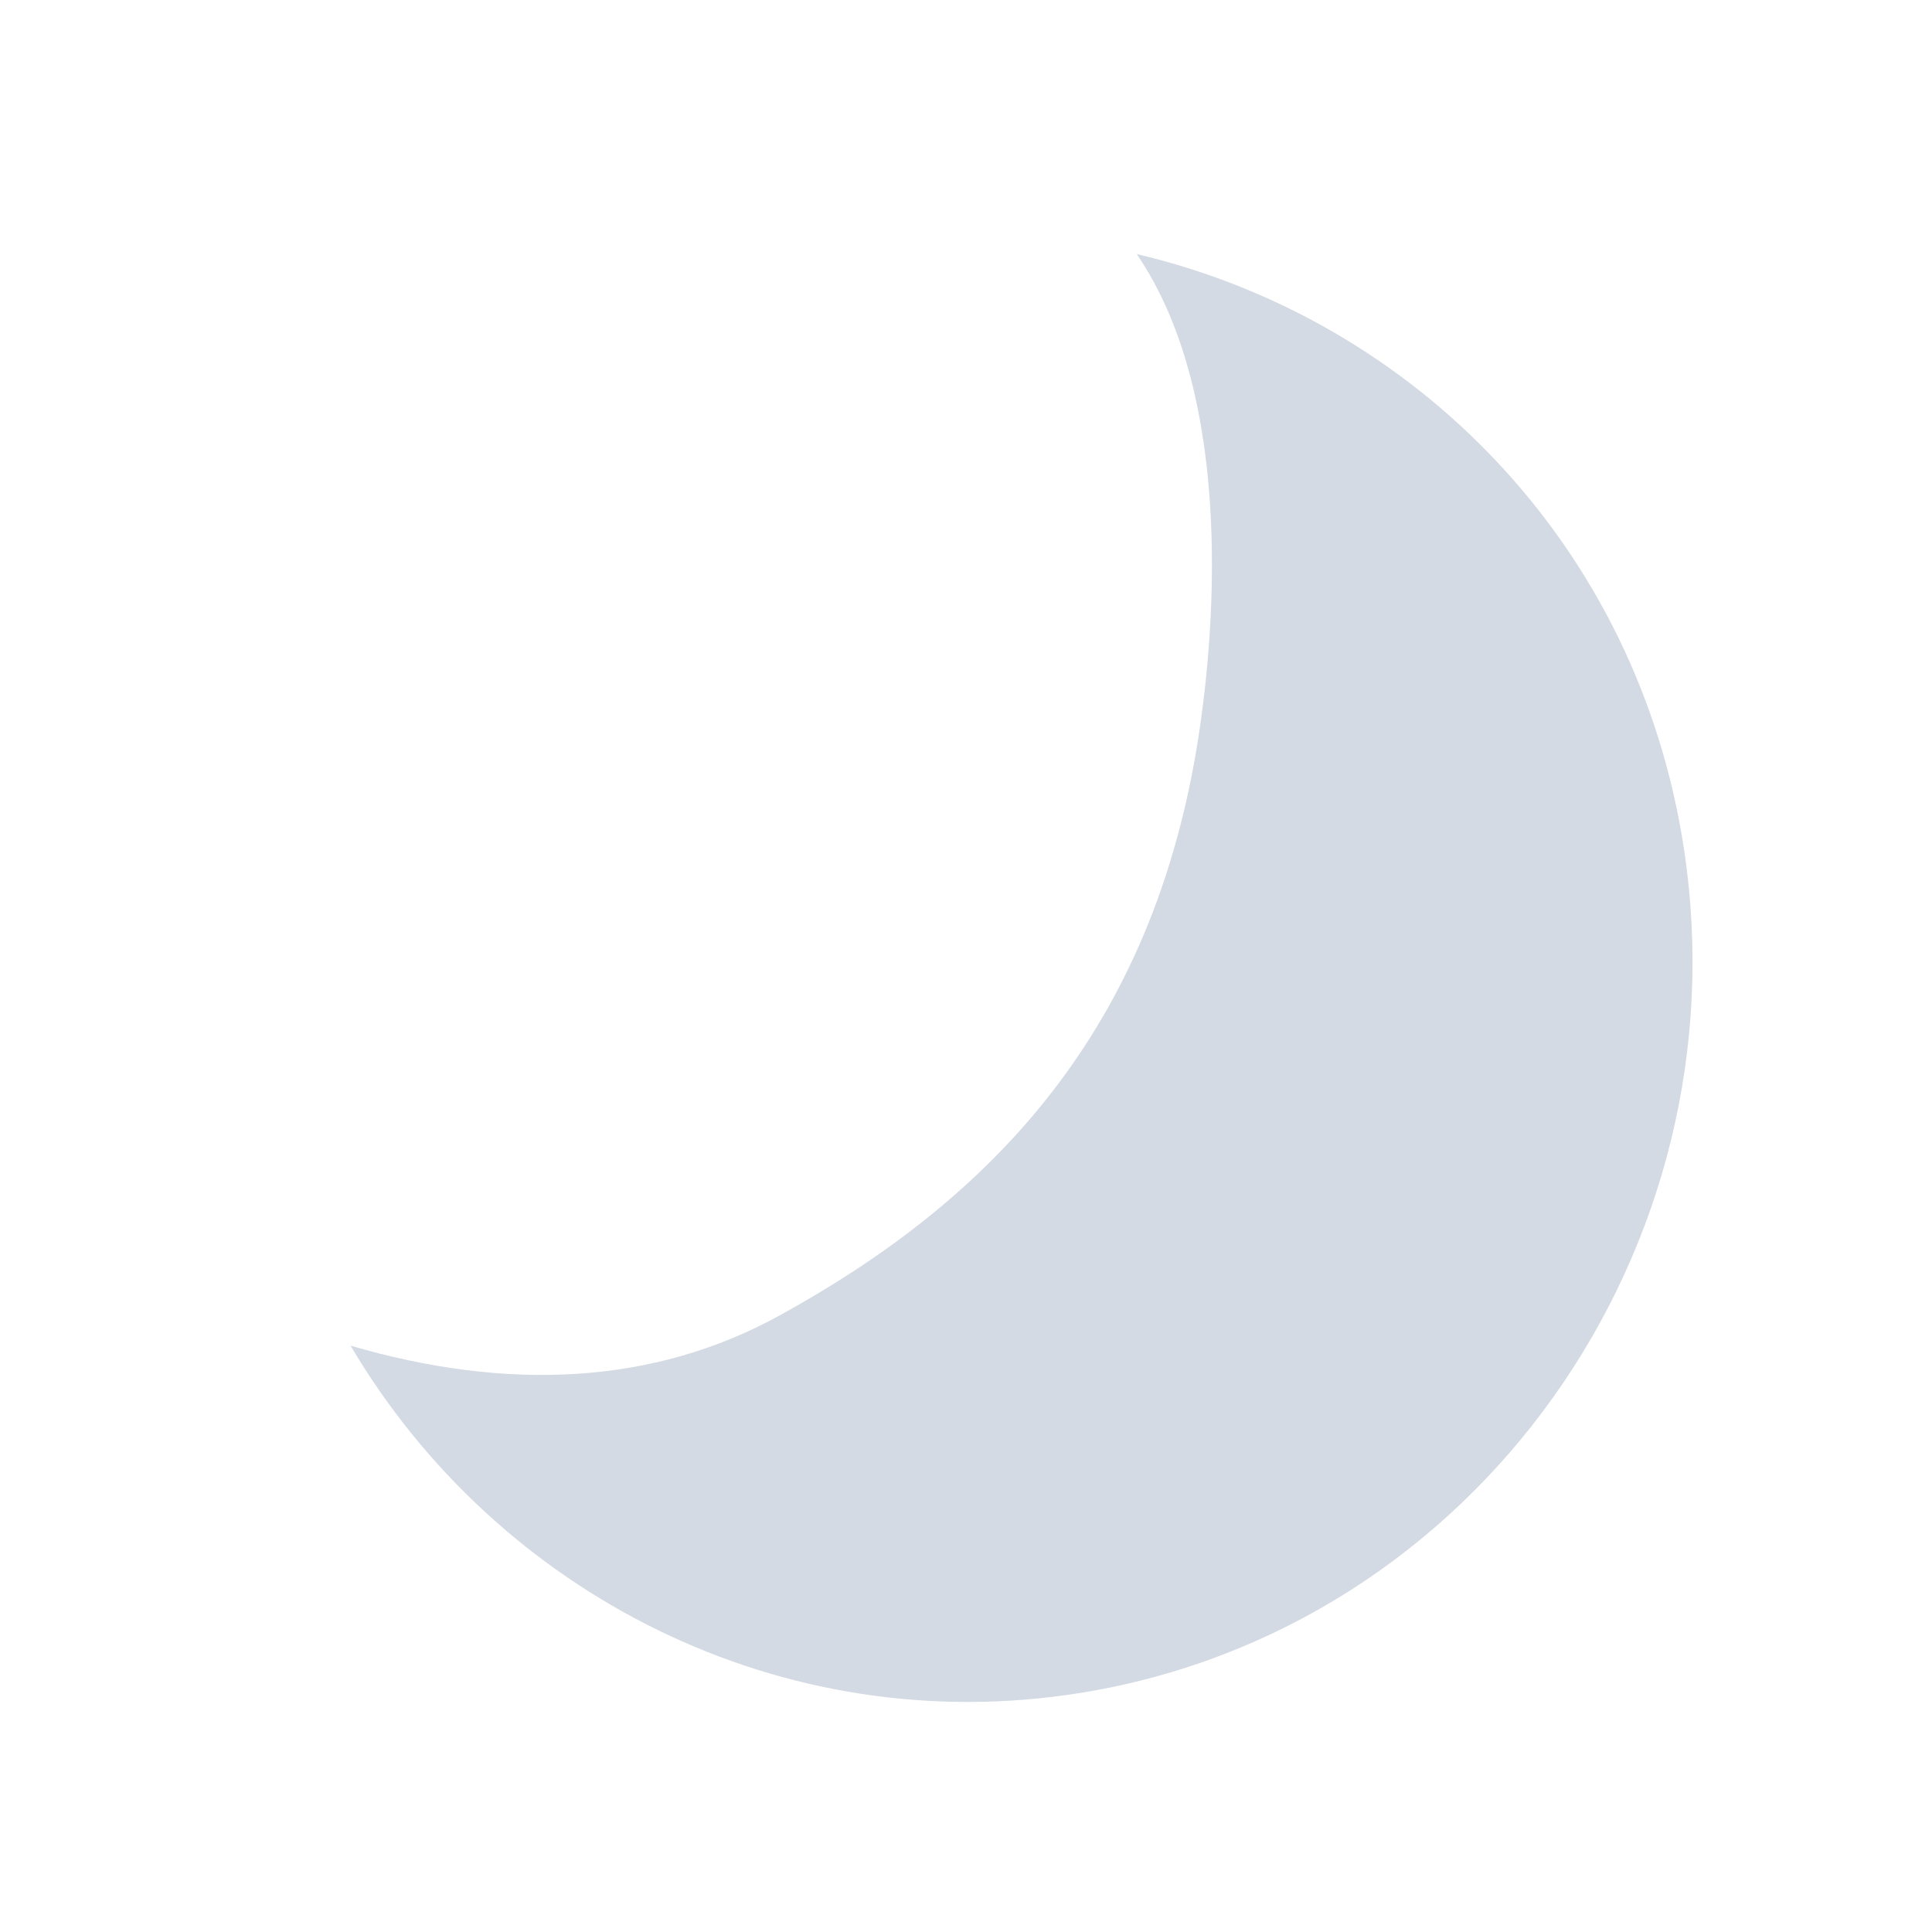
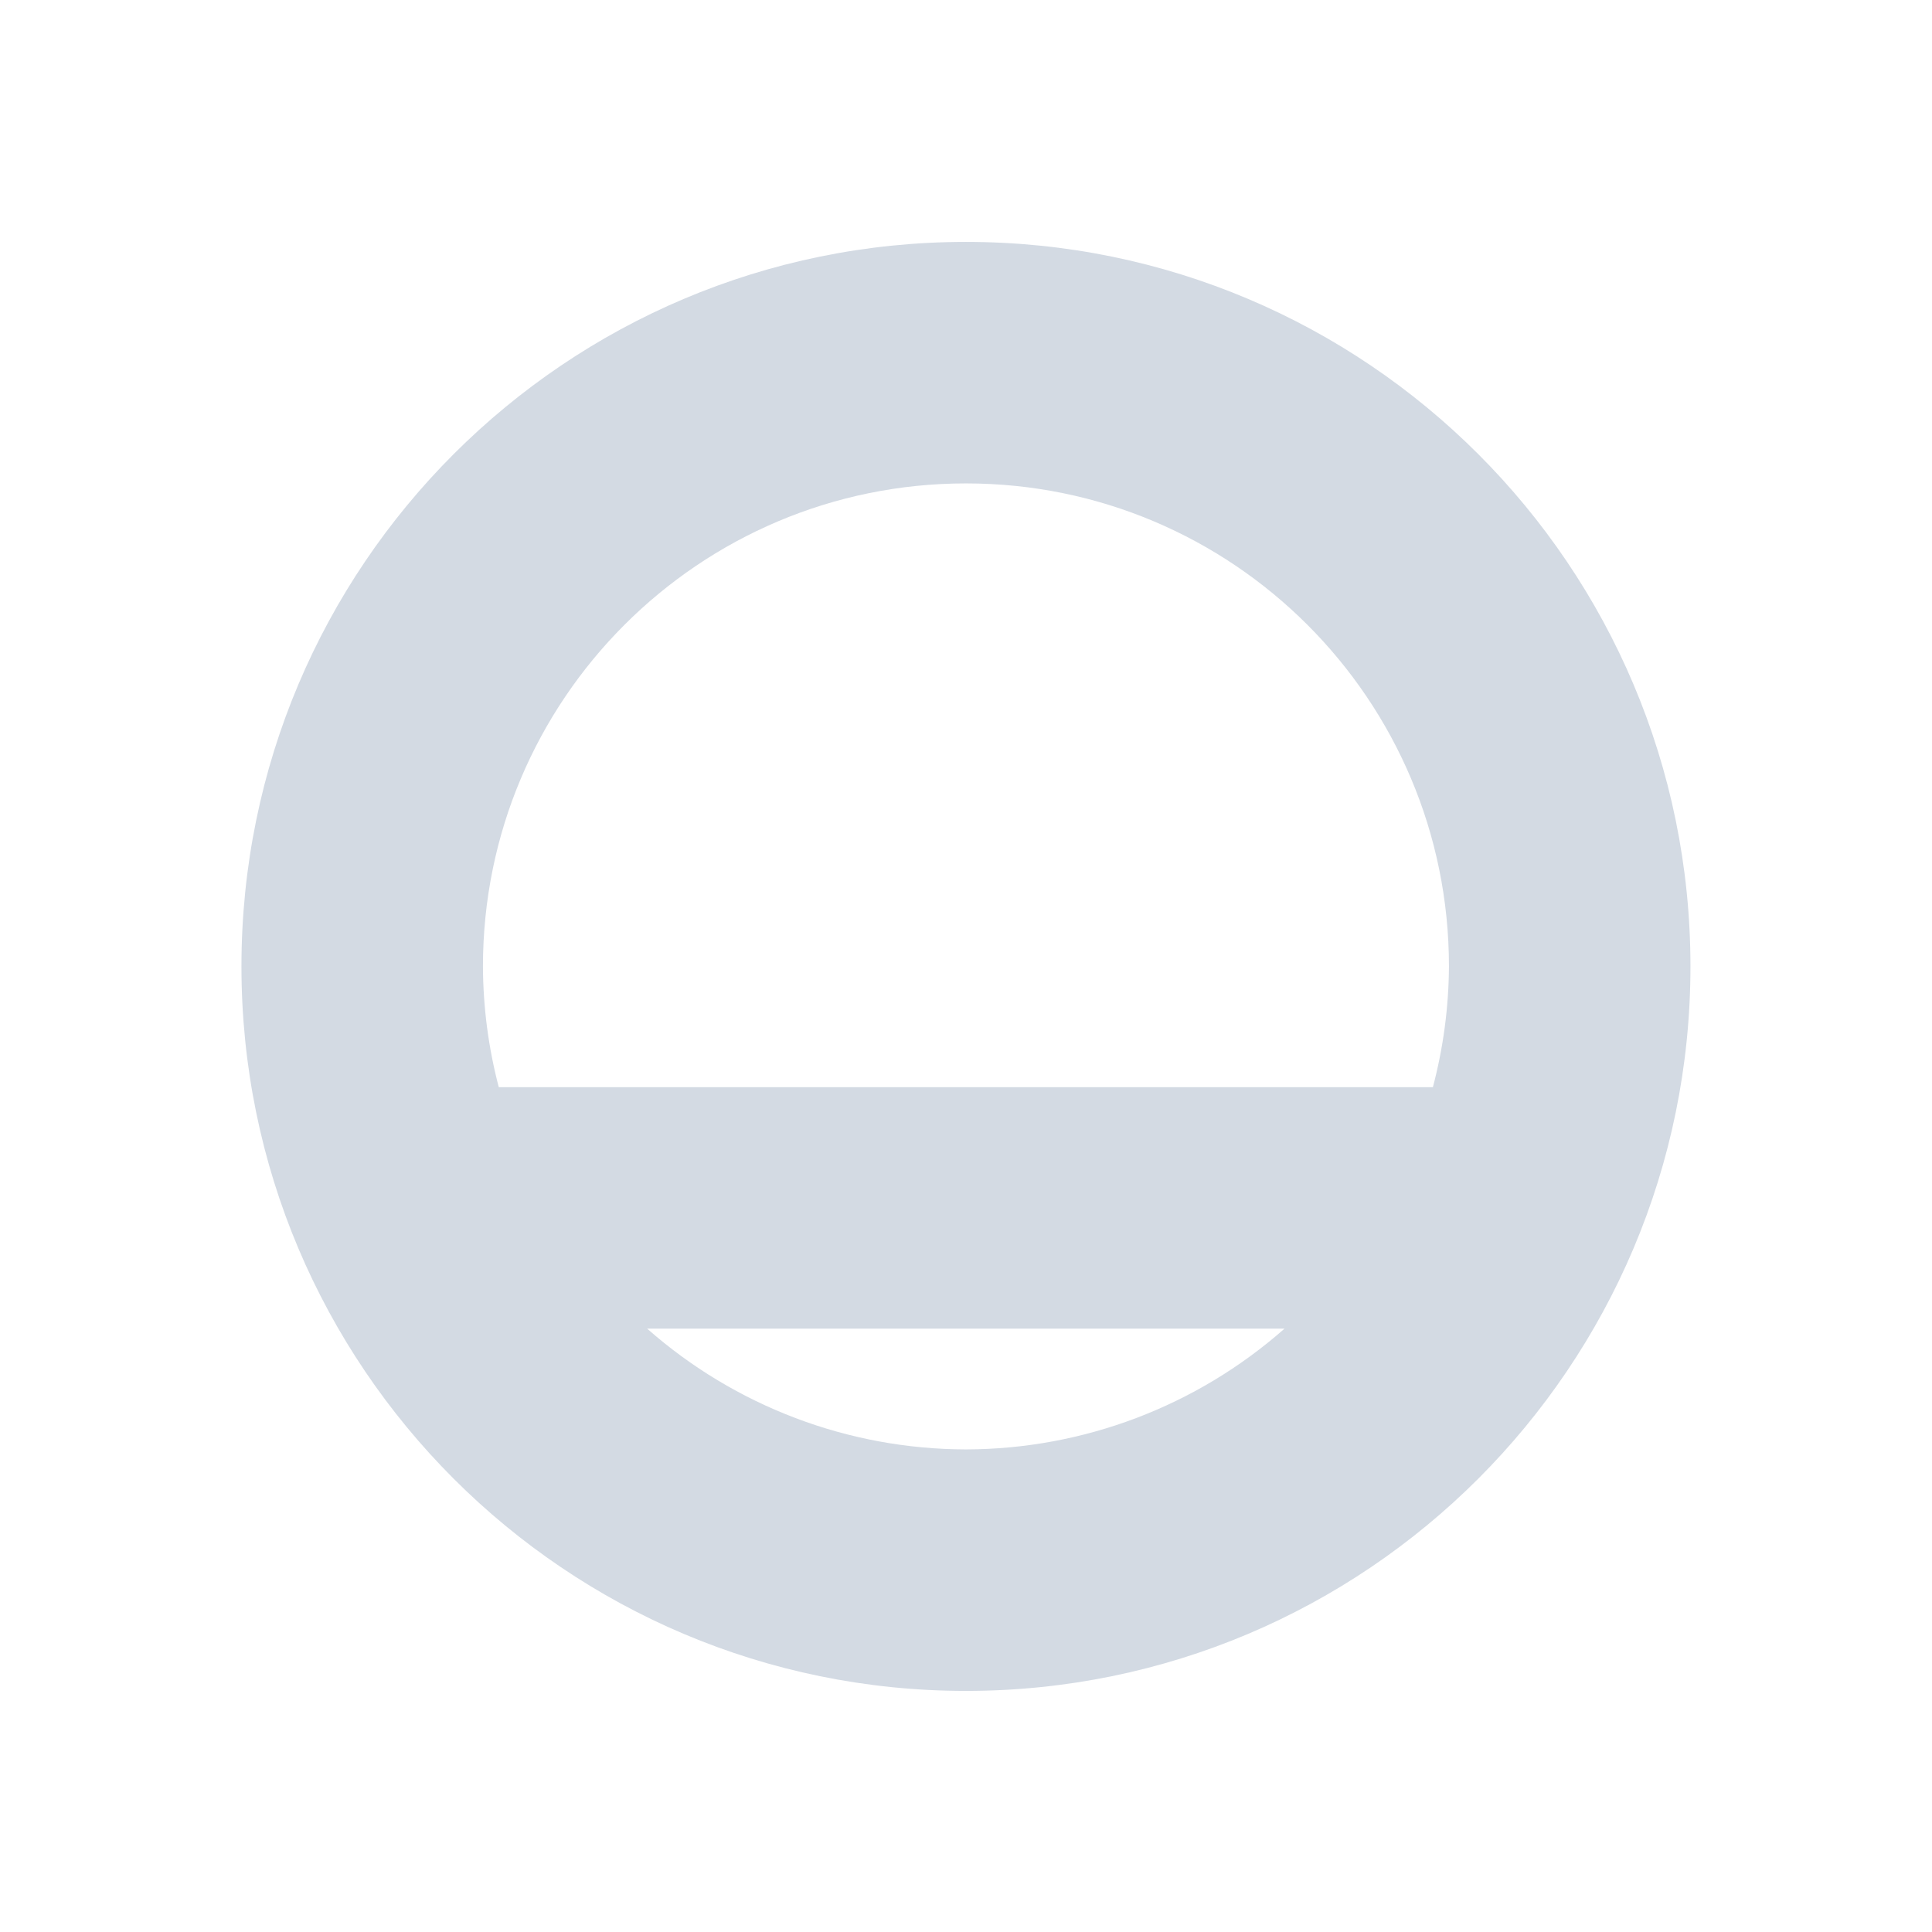
- <svg xmlns="http://www.w3.org/2000/svg" height="16" style="enable-background:new" version="1.1" width="16" id="svg2">
-   <defs id="defs12" />
-   <path d="m 9.414,2.104 c 2.301,0.541 4.151,2.412 4.532,4.928 0.502,3.314 -1.723,6.458 -4.992,6.987 C 6.473,14.42 4.115,13.197 2.903,11.144 4.208,11.526 5.413,11.467 6.453,10.896 8.151,9.963 9.5,8.611 9.906,6.221 10.058,5.325 10.241,3.315 9.414,2.104 Z" style="color:#d3dae3;fill:#d3dae3;fill-opacity:1;stroke:none;stroke-width:1.093;stroke-opacity:1;enable-background:new" class="ColorScheme-ButtonBackground" id="path5" />
+ <svg xmlns="http://www.w3.org/2000/svg" height="16" style="enable-background:new" version="1.1" width="16">
+   <g transform="translate(-465.0004,-204.9966)">
+     <path d="m 473,207 a 6,6 0 0 0 -6,6 6,6 0 0 0 6,6 6,6 0 0 0 6,-6 6,6 0 0 0 -6,-6 z m 0,2 a 4,4 0 0 1 4,4 4,4 0 0 1 -0.133,1 l -7.736,0 a 4,4 0 0 1 -0.131,-1 4,4 0 0 1 4,-4 z m -2.639,7 5.277,0 a 4,4 0 0 1 -2.639,1 4,4 0 0 1 -2.639,-1 z" style="opacity:1;fill:#d3dae3;fill-opacity:1;" />
+   </g>
</svg>
